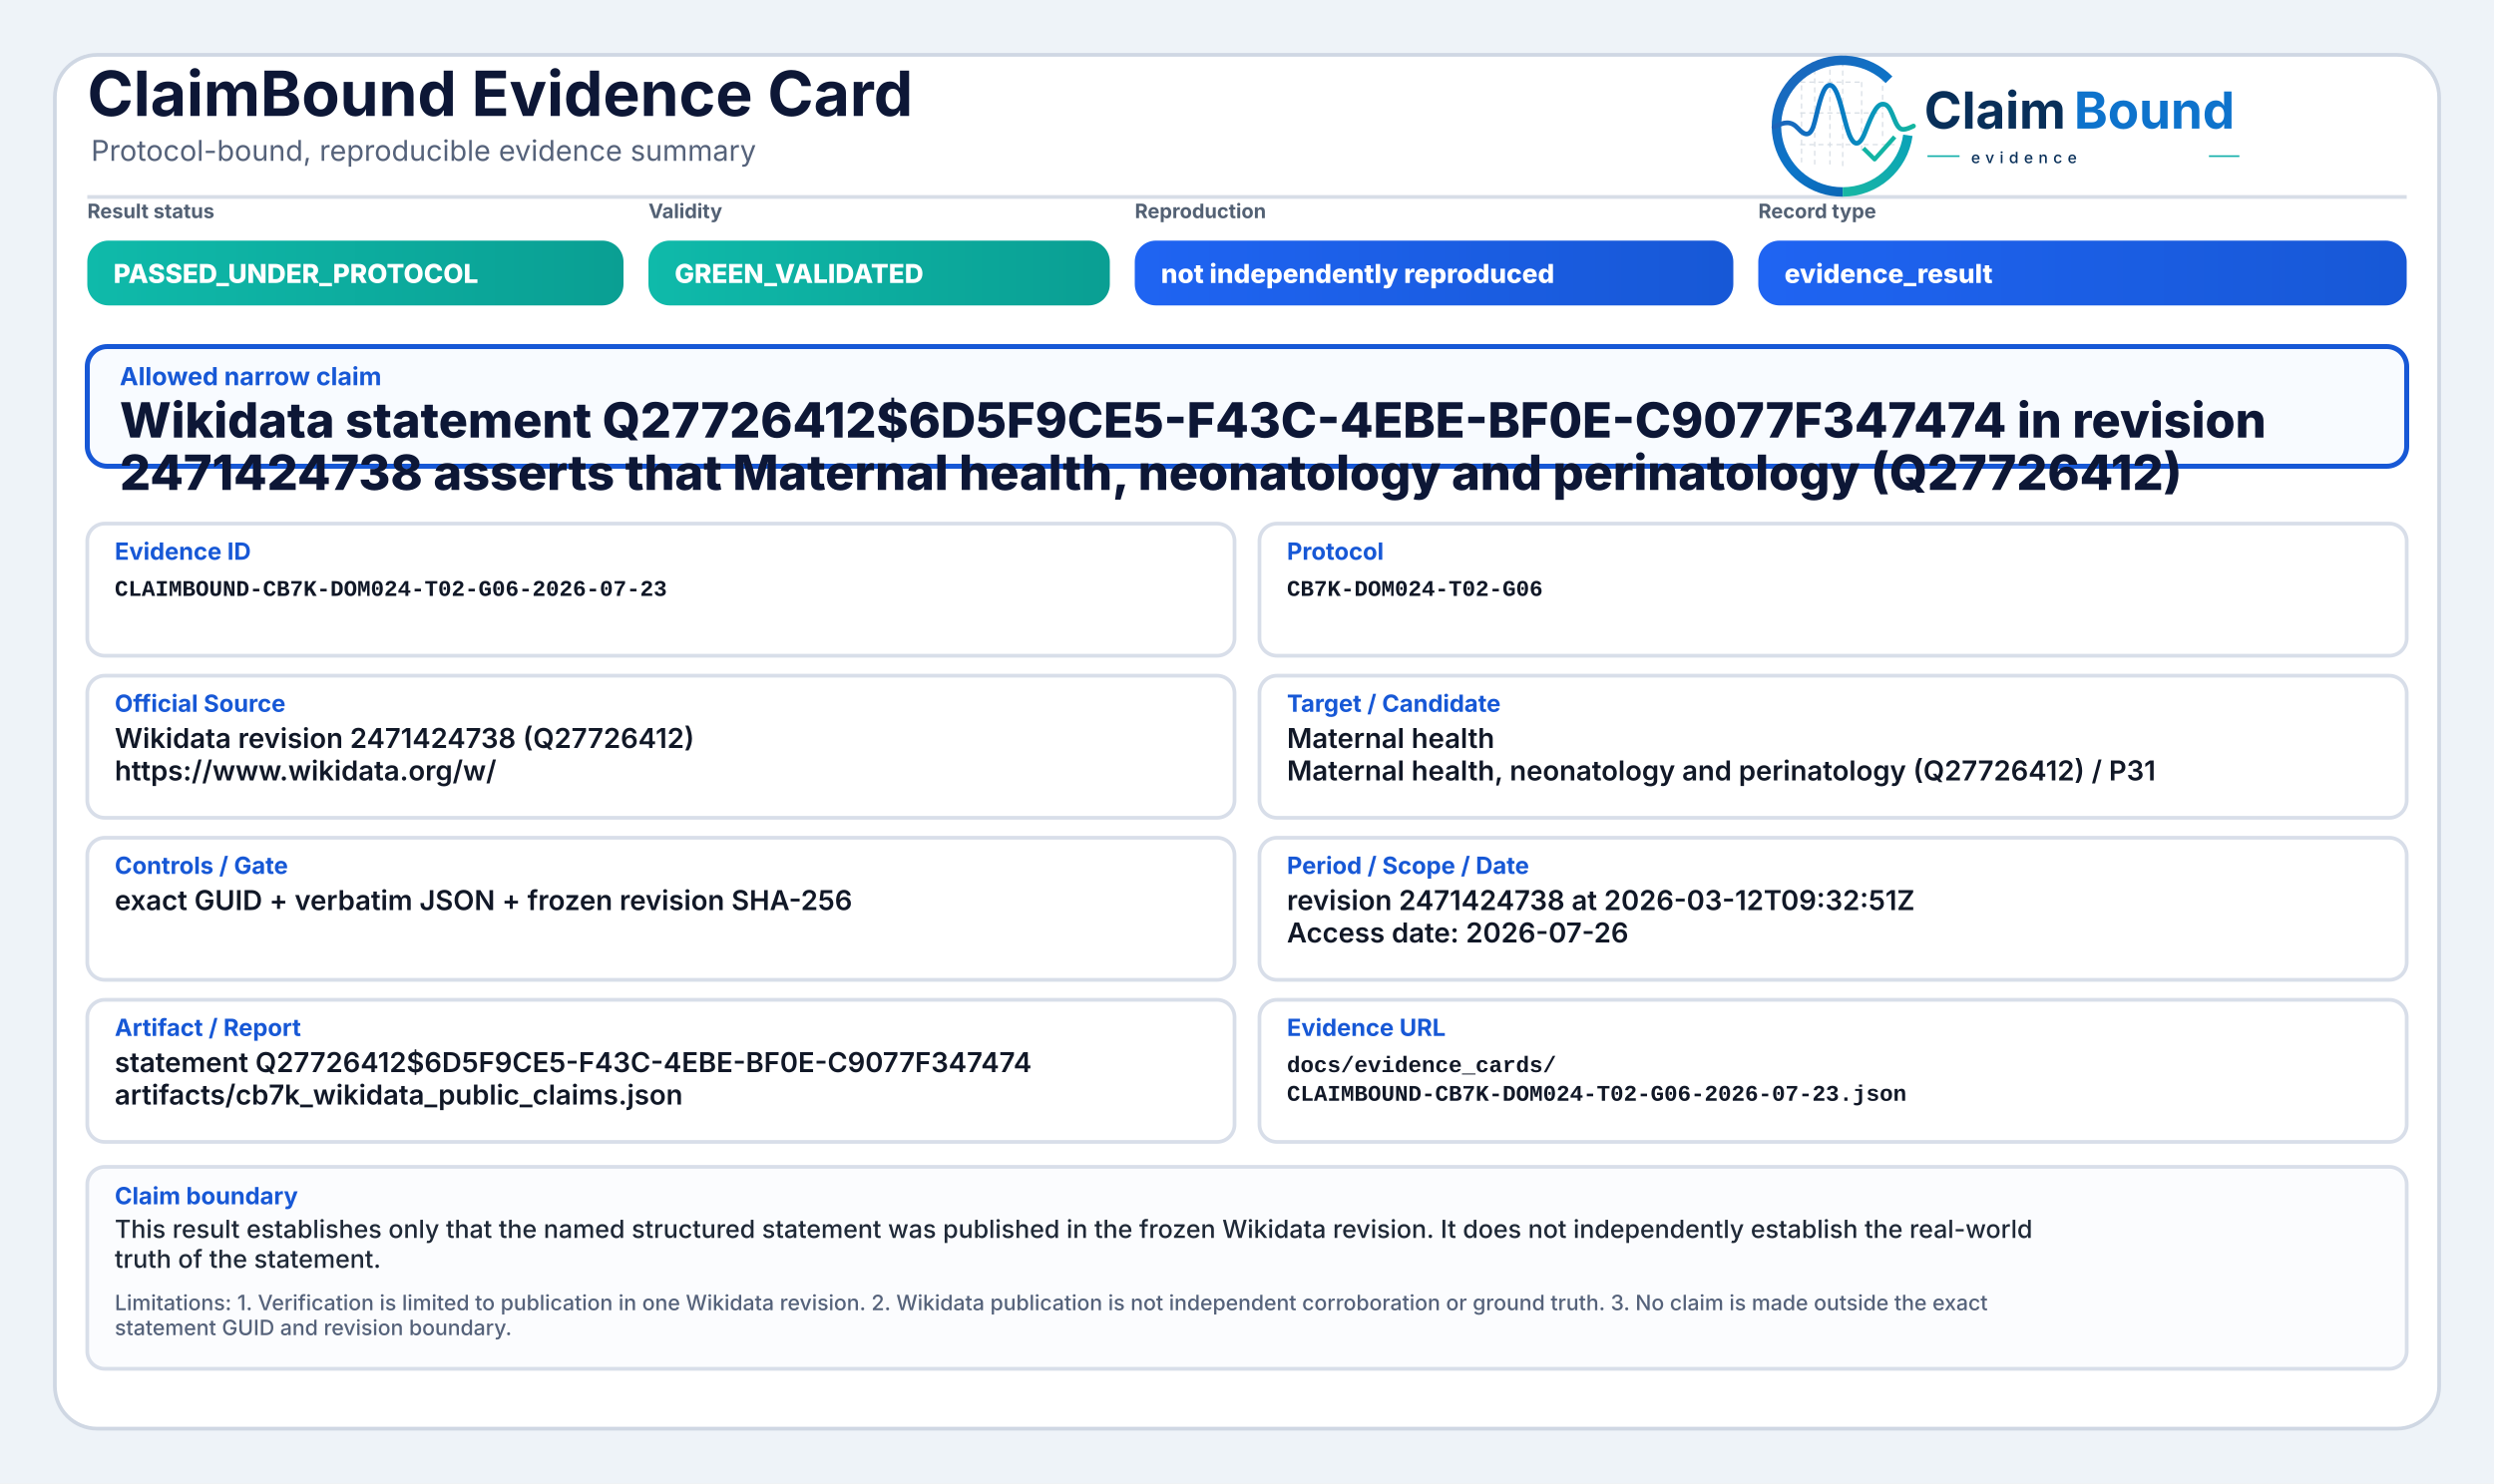
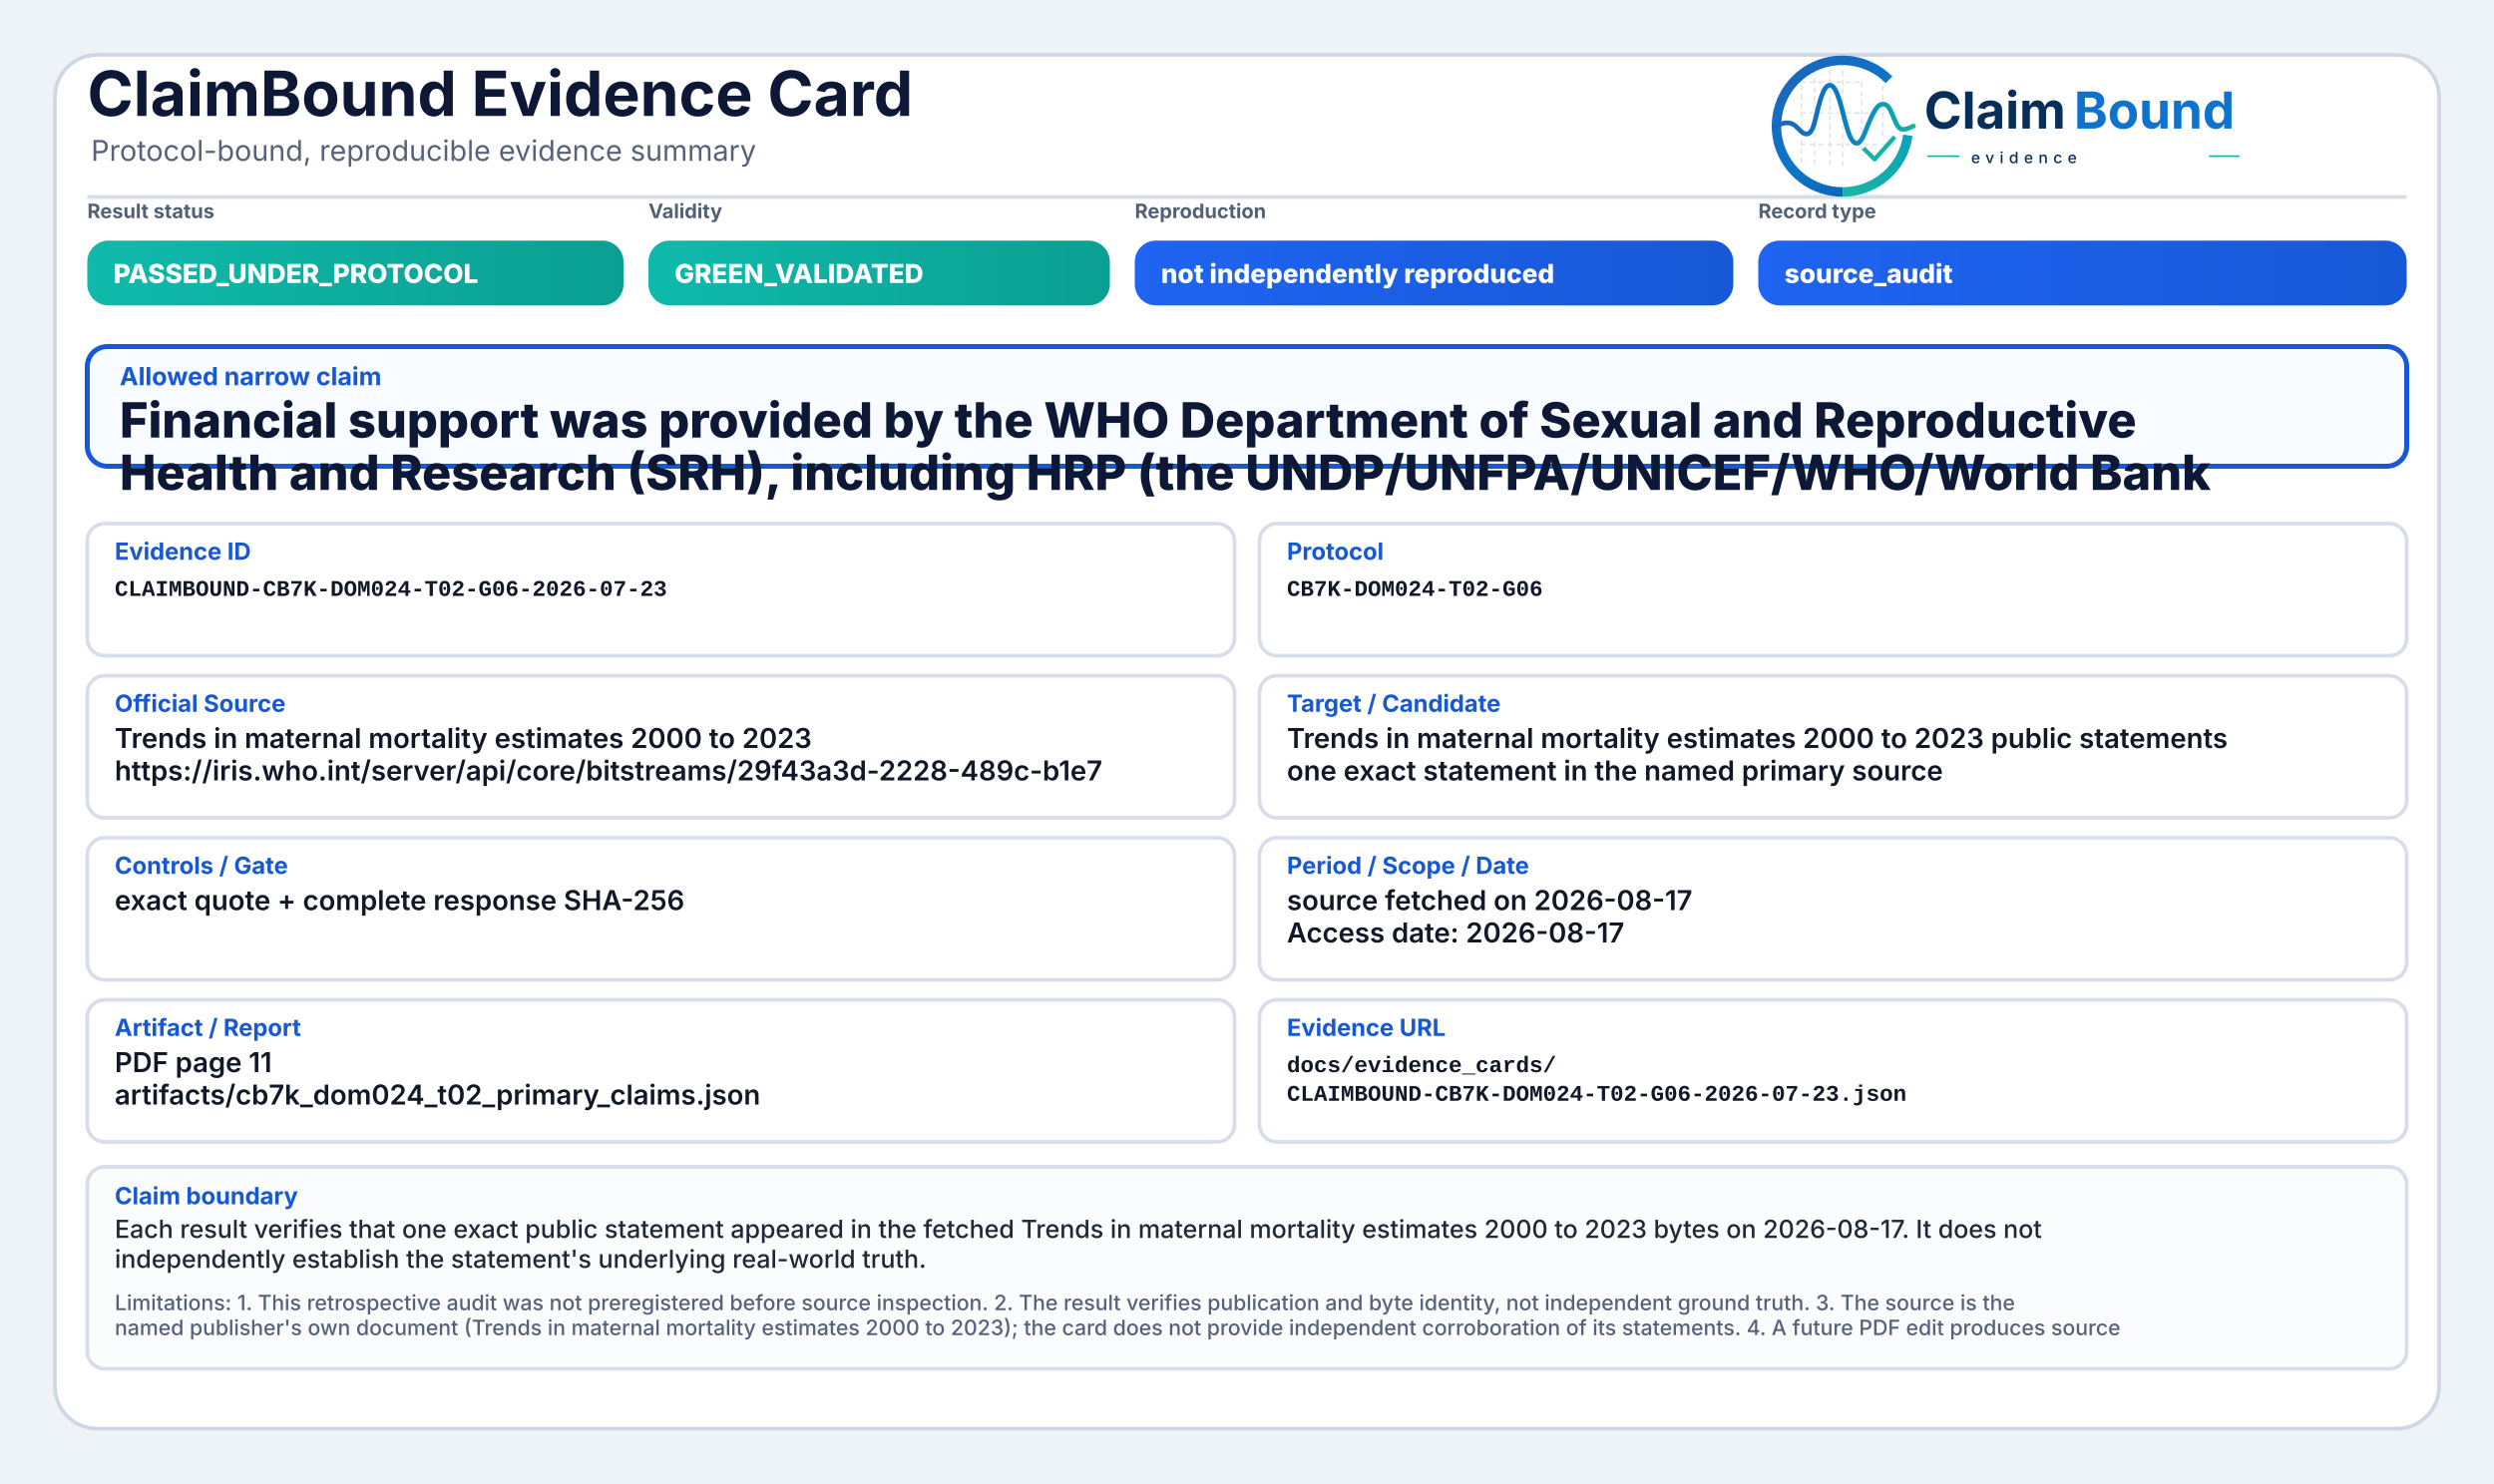
<svg xmlns="http://www.w3.org/2000/svg" width="2000" height="1190" viewBox="0 0 2000 1190" role="img" aria-label="ClaimBound Evidence Card">
  <defs>
    <linearGradient id="greenGrad" x1="0" y1="0" x2="1" y2="0">
      <stop offset="0%" stop-color="#0fbaaa" />
      <stop offset="100%" stop-color="#0a9f93" />
    </linearGradient>
    <linearGradient id="yellowGrad" x1="0" y1="0" x2="1" y2="0">
      <stop offset="0%" stop-color="#fbbf24" />
      <stop offset="100%" stop-color="#d97706" />
    </linearGradient>
    <linearGradient id="amberGrad" x1="0" y1="0" x2="1" y2="0">
      <stop offset="0%" stop-color="#f97316" />
      <stop offset="100%" stop-color="#c2410c" />
    </linearGradient>
    <linearGradient id="redGrad" x1="0" y1="0" x2="1" y2="0">
      <stop offset="0%" stop-color="#ef4444" />
      <stop offset="100%" stop-color="#b91c1c" />
    </linearGradient>
    <linearGradient id="grayGrad" x1="0" y1="0" x2="1" y2="0">
      <stop offset="0%" stop-color="#64748b" />
      <stop offset="100%" stop-color="#475569" />
    </linearGradient>
    <linearGradient id="blueGrad" x1="0" y1="0" x2="1" y2="0">
      <stop offset="0%" stop-color="#1f64f2" />
      <stop offset="100%" stop-color="#1758d6" />
    </linearGradient>
    <linearGradient id="logoRingBlue" x1="73" y1="453" x2="348" y2="793" gradientUnits="userSpaceOnUse">
      <stop offset="0" stop-color="#1E64BA" />
      <stop offset="0.55" stop-color="#0C75C8" />
      <stop offset="1" stop-color="#0A5FAB" />
    </linearGradient>
    <linearGradient id="logoRingTeal" x1="221" y1="792" x2="403" y2="594" gradientUnits="userSpaceOnUse">
      <stop offset="0" stop-color="#18B7A3" />
      <stop offset="1" stop-color="#089EBC" />
    </linearGradient>
    <linearGradient id="logoSignalGradient" x1="61" y1="628" x2="404" y2="628" gradientUnits="userSpaceOnUse">
      <stop offset="0" stop-color="#1E64BA" />
      <stop offset="0.43" stop-color="#0877C4" />
      <stop offset="0.72" stop-color="#0A97BB" />
      <stop offset="1" stop-color="#14B69E" />
    </linearGradient>
  </defs>
  <rect x="0" y="0" width="2000" height="1190" fill="#eef3f8" />
  <rect x="44" y="44" width="1912" height="1102" rx="34" fill="#ffffff" stroke="#cfd7e3" stroke-width="3" />
  <path d="M70 158 H1930" stroke="#d7dde7" stroke-width="3" />
  <text x="70" y="93" font-family="Inter, Segoe UI, Arial, sans-serif" font-size="50" font-weight="750" fill="#0d1736">ClaimBound Evidence Card</text>
  <text x="73" y="129" font-family="Inter, Segoe UI, Arial, sans-serif" font-size="23" font-weight="400" fill="#55627a">Protocol-bound, reproducible evidence summary</text>
  <g aria-label="ClaimBound evidence logo" transform="translate(1415,52) scale(0.33) translate(-40,-478)">
    <g stroke-linecap="butt" stroke-linejoin="round">
      <g stroke="#CBD3DC" stroke-width="3.2" stroke-linecap="round" stroke-dasharray="10 12" opacity="0.72">
        <path d="M130 507V714" />
        <path d="M162 490V719" />
        <path d="M199 491V719" />
        <path d="M230 471V726" />
        <path d="M276 521V690" />
        <path d="M327 508V650" />
        <path d="M128 520H277" />
        <path d="M128 595H327" />
        <path d="M128 672H355" />
      </g>
      <path d="M342.6 514.3A160 160 0 1 0 230 787" fill="none" stroke="url(#logoRingBlue)" stroke-width="23" />
      <path d="M230 787A160 160 0 0 0 388.4 649.3" fill="none" stroke="url(#logoRingTeal)" stroke-width="23" />
      <path d="M63 629.5C87 616.4 104.3 613.6 121.2 632.2C140.7 653.8 153.4 651.6 162.1 616.2C173.8 568.5 182.5 527.5 198.9 527.5C217.5 527.5 228.4 590.6 240.3 630.8C253.4 675.4 268.6 682.8 284.6 641.5C303.5 592.9 315.2 567.6 333.7 574.7C352.6 582 355.7 635.1 376.6 634.9C386.2 634.8 394 630.4 402 626.8" fill="none" stroke="url(#logoSignalGradient)" stroke-width="11.5" stroke-linecap="round" />
      <path d="M284 684.5L307.5 707.7L353 657" fill="none" stroke="#12B4A4" stroke-width="10.5" stroke-linecap="square" />
    </g>
    <text x="428" y="633" font-family="Inter, Segoe UI, Arial, sans-serif" font-size="124" font-weight="750" fill="#082F59" text-rendering="geometricPrecision">Claim</text>
    <text x="792" y="633" font-family="Inter, Segoe UI, Arial, sans-serif" font-size="124" font-weight="750" fill="#0E73CC" text-rendering="geometricPrecision">Bound</text>
    <line x1="436" y1="700" x2="514" y2="700" stroke="#11AFA9" stroke-width="4" />
    <text x="542" y="717" font-family="Inter, Segoe UI, Arial, sans-serif" font-size="38" font-weight="500" letter-spacing="13" fill="#082F59">evidence</text>
    <line x1="1120" y1="700" x2="1194" y2="700" stroke="#11AFA9" stroke-width="4" />
  </g>
  <text x="70" y="175" font-family="Inter, Segoe UI, Arial, sans-serif" font-size="16" font-weight="650" fill="#536174">Result status</text>
  <rect x="70" y="193" width="430" height="52" rx="17" fill="url(#greenGrad)" />
  <text x="91" y="227" font-family="Inter, Segoe UI, Arial, sans-serif" font-size="21" font-weight="800" fill="#ffffff">PASSED_UNDER_PROTOCOL</text>
  <text x="520" y="175" font-family="Inter, Segoe UI, Arial, sans-serif" font-size="16" font-weight="650" fill="#536174">Validity</text>
  <rect x="520" y="193" width="370" height="52" rx="17" fill="url(#greenGrad)" />
  <text x="541" y="227" font-family="Inter, Segoe UI, Arial, sans-serif" font-size="21" font-weight="800" fill="#ffffff">GREEN_VALIDATED</text>
  <text x="910" y="175" font-family="Inter, Segoe UI, Arial, sans-serif" font-size="16" font-weight="650" fill="#536174">Reproduction</text>
  <rect x="910" y="193" width="480" height="52" rx="17" fill="url(#blueGrad)" />
  <text x="931" y="227" font-family="Inter, Segoe UI, Arial, sans-serif" font-size="21" font-weight="800" fill="#ffffff">not independently reproduced</text>
  <text x="1410" y="175" font-family="Inter, Segoe UI, Arial, sans-serif" font-size="16" font-weight="650" fill="#536174">Record type</text>
  <rect x="1410" y="193" width="520" height="52" rx="17" fill="url(#blueGrad)" />
-   <text x="1431" y="227" font-family="Inter, Segoe UI, Arial, sans-serif" font-size="21" font-weight="800" fill="#ffffff">evidence_result</text>
+   <text x="1431" y="227" font-family="Inter, Segoe UI, Arial, sans-serif" font-size="21" font-weight="800" fill="#ffffff">source_audit</text>
  <rect x="70" y="278" width="1860" height="96" rx="16" fill="#f8fbff" stroke="#1758d6" stroke-width="4" />
  <text x="96" y="309" font-family="Inter, Segoe UI, Arial, sans-serif" font-size="20" font-weight="750" fill="#1758d6">Allowed narrow claim</text>
-   <text x="96" y="351" font-family="Inter, Segoe UI, Arial, sans-serif" font-size="39" font-weight="800" fill="#0d1736">Wikidata statement Q27726412$6D5F9CE5-F43C-4EBE-BF0E-C9077F347474 in revision</text>
-   <text x="96" y="393" font-family="Inter, Segoe UI, Arial, sans-serif" font-size="39" font-weight="800" fill="#0d1736">2471424738 asserts that Maternal health, neonatology and perinatology (Q27726412)</text>
+   <text x="96" y="351" font-family="Inter, Segoe UI, Arial, sans-serif" font-size="39" font-weight="800" fill="#0d1736">Financial support was provided by the WHO Department of Sexual and Reproductive</text>
+   <text x="96" y="393" font-family="Inter, Segoe UI, Arial, sans-serif" font-size="39" font-weight="800" fill="#0d1736">Health and Research (SRH), including HRP (the UNDP/UNFPA/UNICEF/WHO/World Bank</text>
  <rect x="70" y="420" width="920" height="106" rx="14" fill="#ffffff" stroke="#d8dee9" stroke-width="3" />
  <text x="92" y="449" font-family="Inter, Segoe UI, Arial, sans-serif" font-size="19" font-weight="750" fill="#1758d6">Evidence ID</text>
  <text x="92" y="478" font-family="SFMono-Regular, Consolas, Liberation Mono, monospace" font-size="18" font-weight="600" fill="#111827">CLAIMBOUND-CB7K-DOM024-T02-G06-2026-07-23</text>
  <rect x="1010" y="420" width="920" height="106" rx="14" fill="#ffffff" stroke="#d8dee9" stroke-width="3" />
  <text x="1032" y="449" font-family="Inter, Segoe UI, Arial, sans-serif" font-size="19" font-weight="750" fill="#1758d6">Protocol</text>
  <text x="1032" y="478" font-family="SFMono-Regular, Consolas, Liberation Mono, monospace" font-size="18" font-weight="600" fill="#111827">CB7K-DOM024-T02-G06</text>
  <rect x="70" y="542" width="920" height="114" rx="14" fill="#ffffff" stroke="#d8dee9" stroke-width="3" />
  <text x="92" y="571" font-family="Inter, Segoe UI, Arial, sans-serif" font-size="19" font-weight="750" fill="#1758d6">Official Source</text>
-   <text x="92" y="600" font-family="Inter, Segoe UI, Arial, sans-serif" font-size="22" font-weight="600" fill="#111827">Wikidata revision 2471424738 (Q27726412)</text>
-   <text x="92" y="626" font-family="Inter, Segoe UI, Arial, sans-serif" font-size="22" font-weight="600" fill="#111827">https://www.wikidata.org/w/</text>
+   <text x="92" y="600" font-family="Inter, Segoe UI, Arial, sans-serif" font-size="22" font-weight="600" fill="#111827">Trends in maternal mortality estimates 2000 to 2023</text>
+   <text x="92" y="626" font-family="Inter, Segoe UI, Arial, sans-serif" font-size="22" font-weight="600" fill="#111827">https://iris.who.int/server/api/core/bitstreams/29f43a3d-2228-489c-b1e7</text>
  <rect x="1010" y="542" width="920" height="114" rx="14" fill="#ffffff" stroke="#d8dee9" stroke-width="3" />
  <text x="1032" y="571" font-family="Inter, Segoe UI, Arial, sans-serif" font-size="19" font-weight="750" fill="#1758d6">Target / Candidate</text>
-   <text x="1032" y="600" font-family="Inter, Segoe UI, Arial, sans-serif" font-size="22" font-weight="600" fill="#111827">Maternal health</text>
-   <text x="1032" y="626" font-family="Inter, Segoe UI, Arial, sans-serif" font-size="22" font-weight="600" fill="#111827">Maternal health, neonatology and perinatology (Q27726412) / P31</text>
+   <text x="1032" y="600" font-family="Inter, Segoe UI, Arial, sans-serif" font-size="22" font-weight="600" fill="#111827">Trends in maternal mortality estimates 2000 to 2023 public statements</text>
+   <text x="1032" y="626" font-family="Inter, Segoe UI, Arial, sans-serif" font-size="22" font-weight="600" fill="#111827">one exact statement in the named primary source</text>
  <rect x="70" y="672" width="920" height="114" rx="14" fill="#ffffff" stroke="#d8dee9" stroke-width="3" />
  <text x="92" y="701" font-family="Inter, Segoe UI, Arial, sans-serif" font-size="19" font-weight="750" fill="#1758d6">Controls / Gate</text>
-   <text x="92" y="730" font-family="Inter, Segoe UI, Arial, sans-serif" font-size="22" font-weight="600" fill="#111827">exact GUID + verbatim JSON + frozen revision SHA-256</text>
+   <text x="92" y="730" font-family="Inter, Segoe UI, Arial, sans-serif" font-size="22" font-weight="600" fill="#111827">exact quote + complete response SHA-256</text>
  <rect x="1010" y="672" width="920" height="114" rx="14" fill="#ffffff" stroke="#d8dee9" stroke-width="3" />
  <text x="1032" y="701" font-family="Inter, Segoe UI, Arial, sans-serif" font-size="19" font-weight="750" fill="#1758d6">Period / Scope / Date</text>
-   <text x="1032" y="730" font-family="Inter, Segoe UI, Arial, sans-serif" font-size="22" font-weight="600" fill="#111827">revision 2471424738 at 2026-03-12T09:32:51Z</text>
-   <text x="1032" y="756" font-family="Inter, Segoe UI, Arial, sans-serif" font-size="22" font-weight="600" fill="#111827">Access date: 2026-07-26</text>
+   <text x="1032" y="730" font-family="Inter, Segoe UI, Arial, sans-serif" font-size="22" font-weight="600" fill="#111827">source fetched on 2026-08-17</text>
+   <text x="1032" y="756" font-family="Inter, Segoe UI, Arial, sans-serif" font-size="22" font-weight="600" fill="#111827">Access date: 2026-08-17</text>
  <rect x="70" y="802" width="920" height="114" rx="14" fill="#ffffff" stroke="#d8dee9" stroke-width="3" />
  <text x="92" y="831" font-family="Inter, Segoe UI, Arial, sans-serif" font-size="19" font-weight="750" fill="#1758d6">Artifact / Report</text>
-   <text x="92" y="860" font-family="Inter, Segoe UI, Arial, sans-serif" font-size="22" font-weight="600" fill="#111827">statement Q27726412$6D5F9CE5-F43C-4EBE-BF0E-C9077F347474</text>
-   <text x="92" y="886" font-family="Inter, Segoe UI, Arial, sans-serif" font-size="22" font-weight="600" fill="#111827">artifacts/cb7k_wikidata_public_claims.json</text>
+   <text x="92" y="860" font-family="Inter, Segoe UI, Arial, sans-serif" font-size="22" font-weight="600" fill="#111827">PDF page 11</text>
+   <text x="92" y="886" font-family="Inter, Segoe UI, Arial, sans-serif" font-size="22" font-weight="600" fill="#111827">artifacts/cb7k_dom024_t02_primary_claims.json</text>
  <rect x="1010" y="802" width="920" height="114" rx="14" fill="#ffffff" stroke="#d8dee9" stroke-width="3" />
  <text x="1032" y="831" font-family="Inter, Segoe UI, Arial, sans-serif" font-size="19" font-weight="750" fill="#1758d6">Evidence URL</text>
  <text x="1032" y="860" font-family="SFMono-Regular, Consolas, Liberation Mono, monospace" font-size="18" font-weight="600" fill="#111827">docs/evidence_cards/</text>
  <text x="1032" y="883" font-family="SFMono-Regular, Consolas, Liberation Mono, monospace" font-size="18" font-weight="600" fill="#111827">CLAIMBOUND-CB7K-DOM024-T02-G06-2026-07-23.json</text>
  <rect x="70" y="936" width="1860" height="162" rx="14" fill="#fbfcfe" stroke="#d8dee9" stroke-width="3" />
  <text x="92" y="966" font-family="Inter, Segoe UI, Arial, sans-serif" font-size="19" font-weight="750" fill="#1758d6">Claim boundary</text>
-   <text x="92" y="993" font-family="Inter, Segoe UI, Arial, sans-serif" font-size="20" font-weight="500" fill="#1f2937">This result establishes only that the named structured statement was published in the frozen Wikidata revision. It does not independently establish the real-world</text>
-   <text x="92" y="1017" font-family="Inter, Segoe UI, Arial, sans-serif" font-size="20" font-weight="500" fill="#1f2937">truth of the statement.</text>
-   <text x="92" y="1051" font-family="Inter, Segoe UI, Arial, sans-serif" font-size="17" font-weight="500" fill="#55627a">Limitations: 1. Verification is limited to publication in one Wikidata revision. 2. Wikidata publication is not independent corroboration or ground truth. 3. No claim is made outside the exact</text>
-   <text x="92" y="1071" font-family="Inter, Segoe UI, Arial, sans-serif" font-size="17" font-weight="500" fill="#55627a">statement GUID and revision boundary.</text>
+   <text x="92" y="993" font-family="Inter, Segoe UI, Arial, sans-serif" font-size="20" font-weight="500" fill="#1f2937">Each result verifies that one exact public statement appeared in the fetched Trends in maternal mortality estimates 2000 to 2023 bytes on 2026-08-17. It does not</text>
+   <text x="92" y="1017" font-family="Inter, Segoe UI, Arial, sans-serif" font-size="20" font-weight="500" fill="#1f2937">independently establish the statement's underlying real-world truth.</text>
+   <text x="92" y="1051" font-family="Inter, Segoe UI, Arial, sans-serif" font-size="17" font-weight="500" fill="#55627a">Limitations: 1. This retrospective audit was not preregistered before source inspection. 2. The result verifies publication and byte identity, not independent ground truth. 3. The source is the</text>
+   <text x="92" y="1071" font-family="Inter, Segoe UI, Arial, sans-serif" font-size="17" font-weight="500" fill="#55627a">named publisher's own document (Trends in maternal mortality estimates 2000 to 2023); the card does not provide independent corroboration of its statements. 4. A future PDF edit produces source</text>
</svg>
